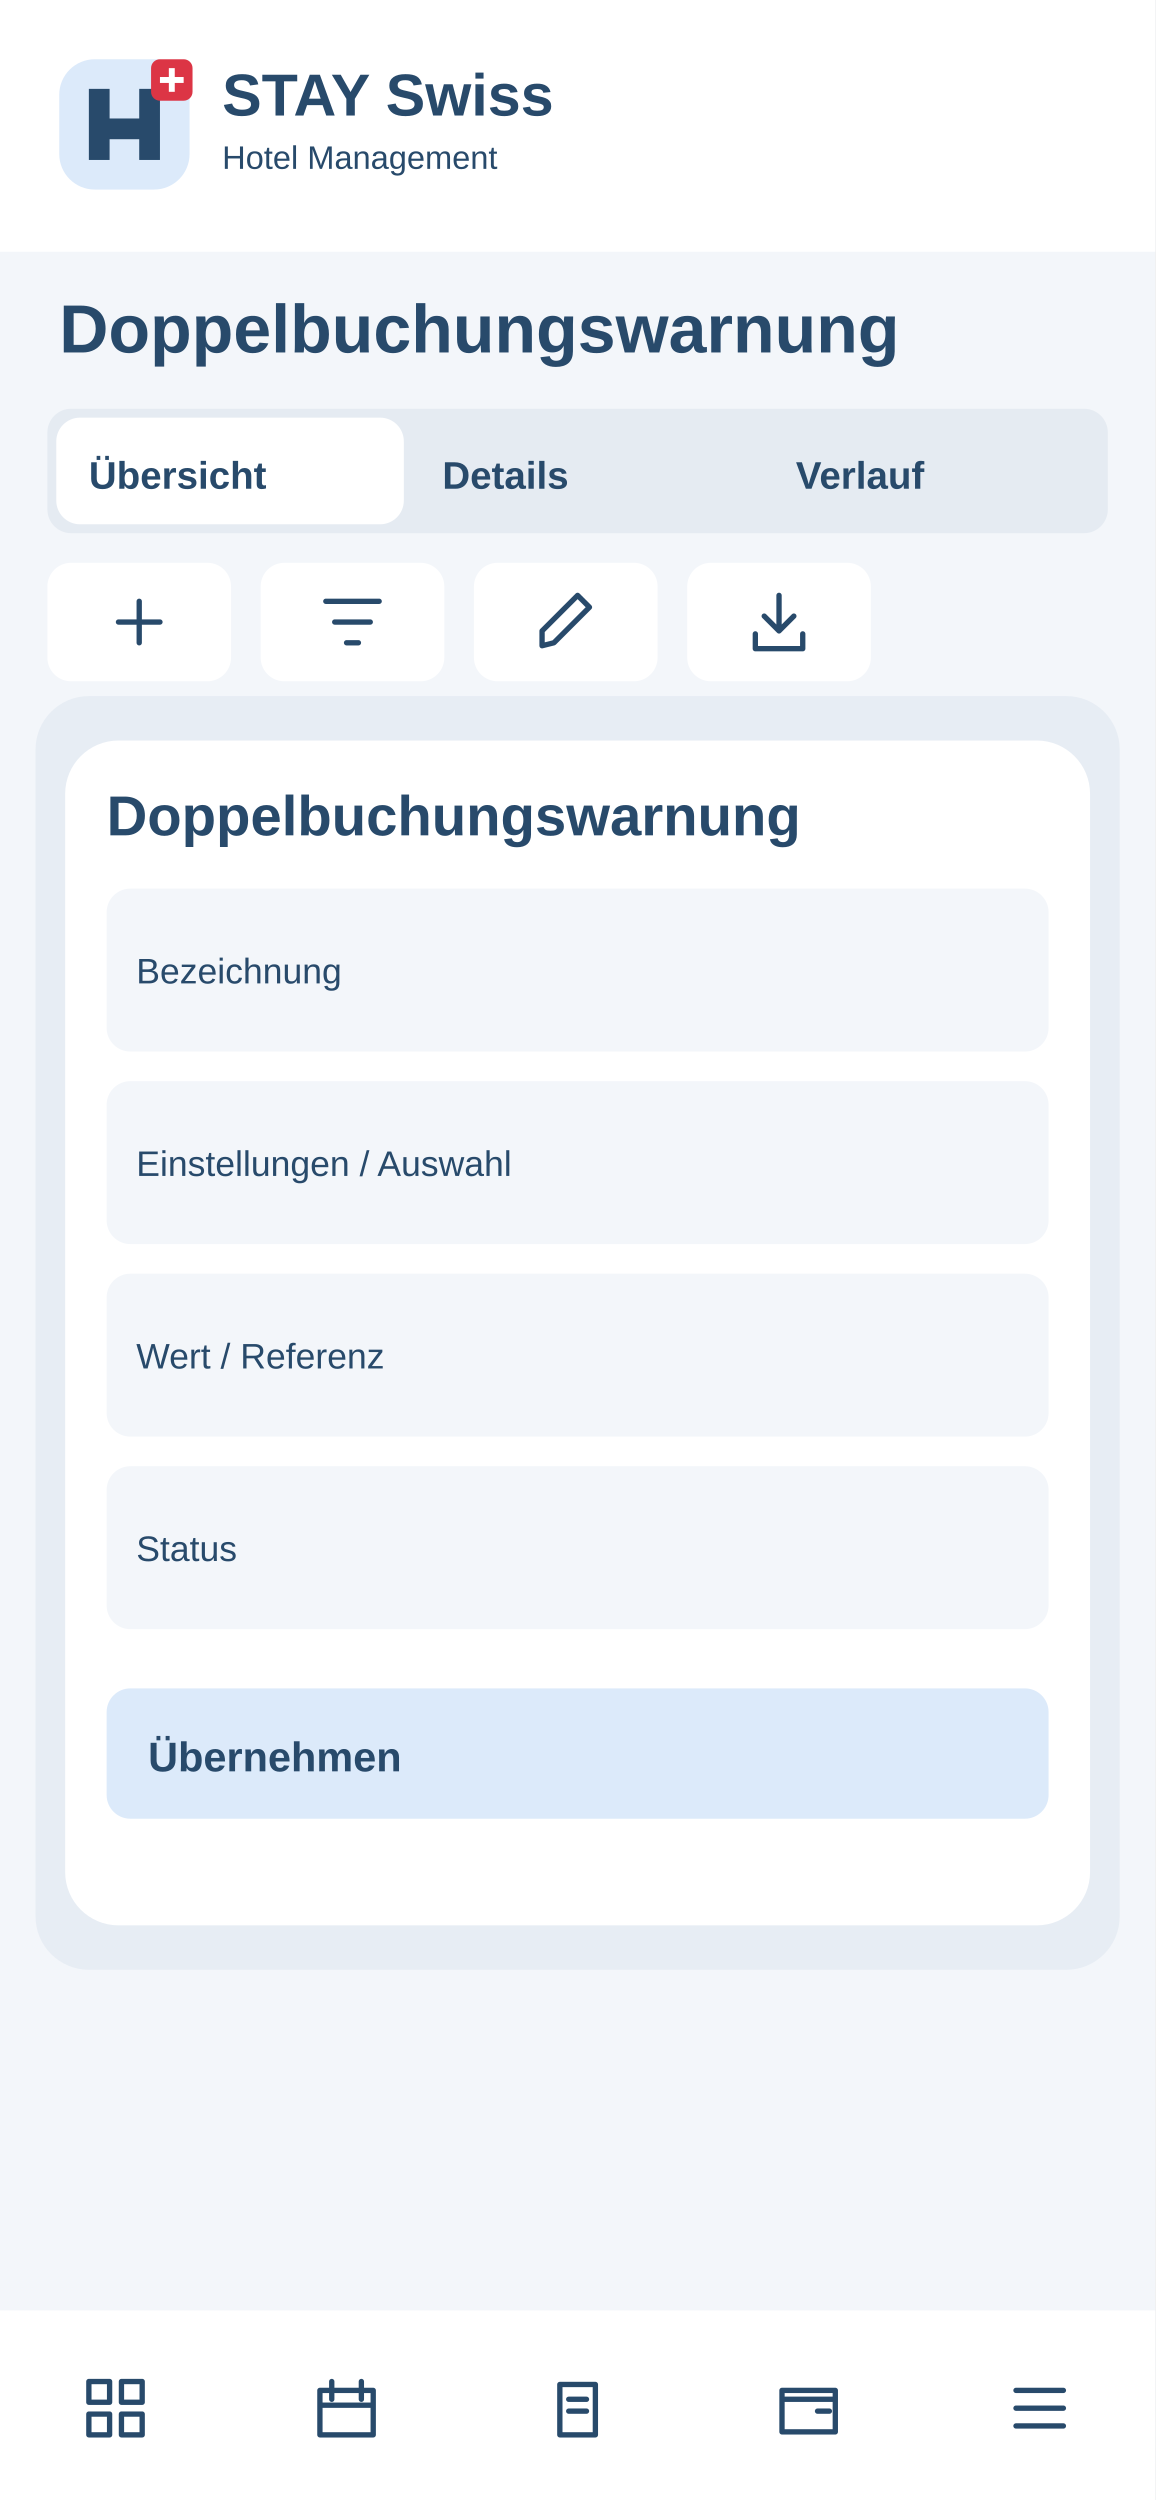
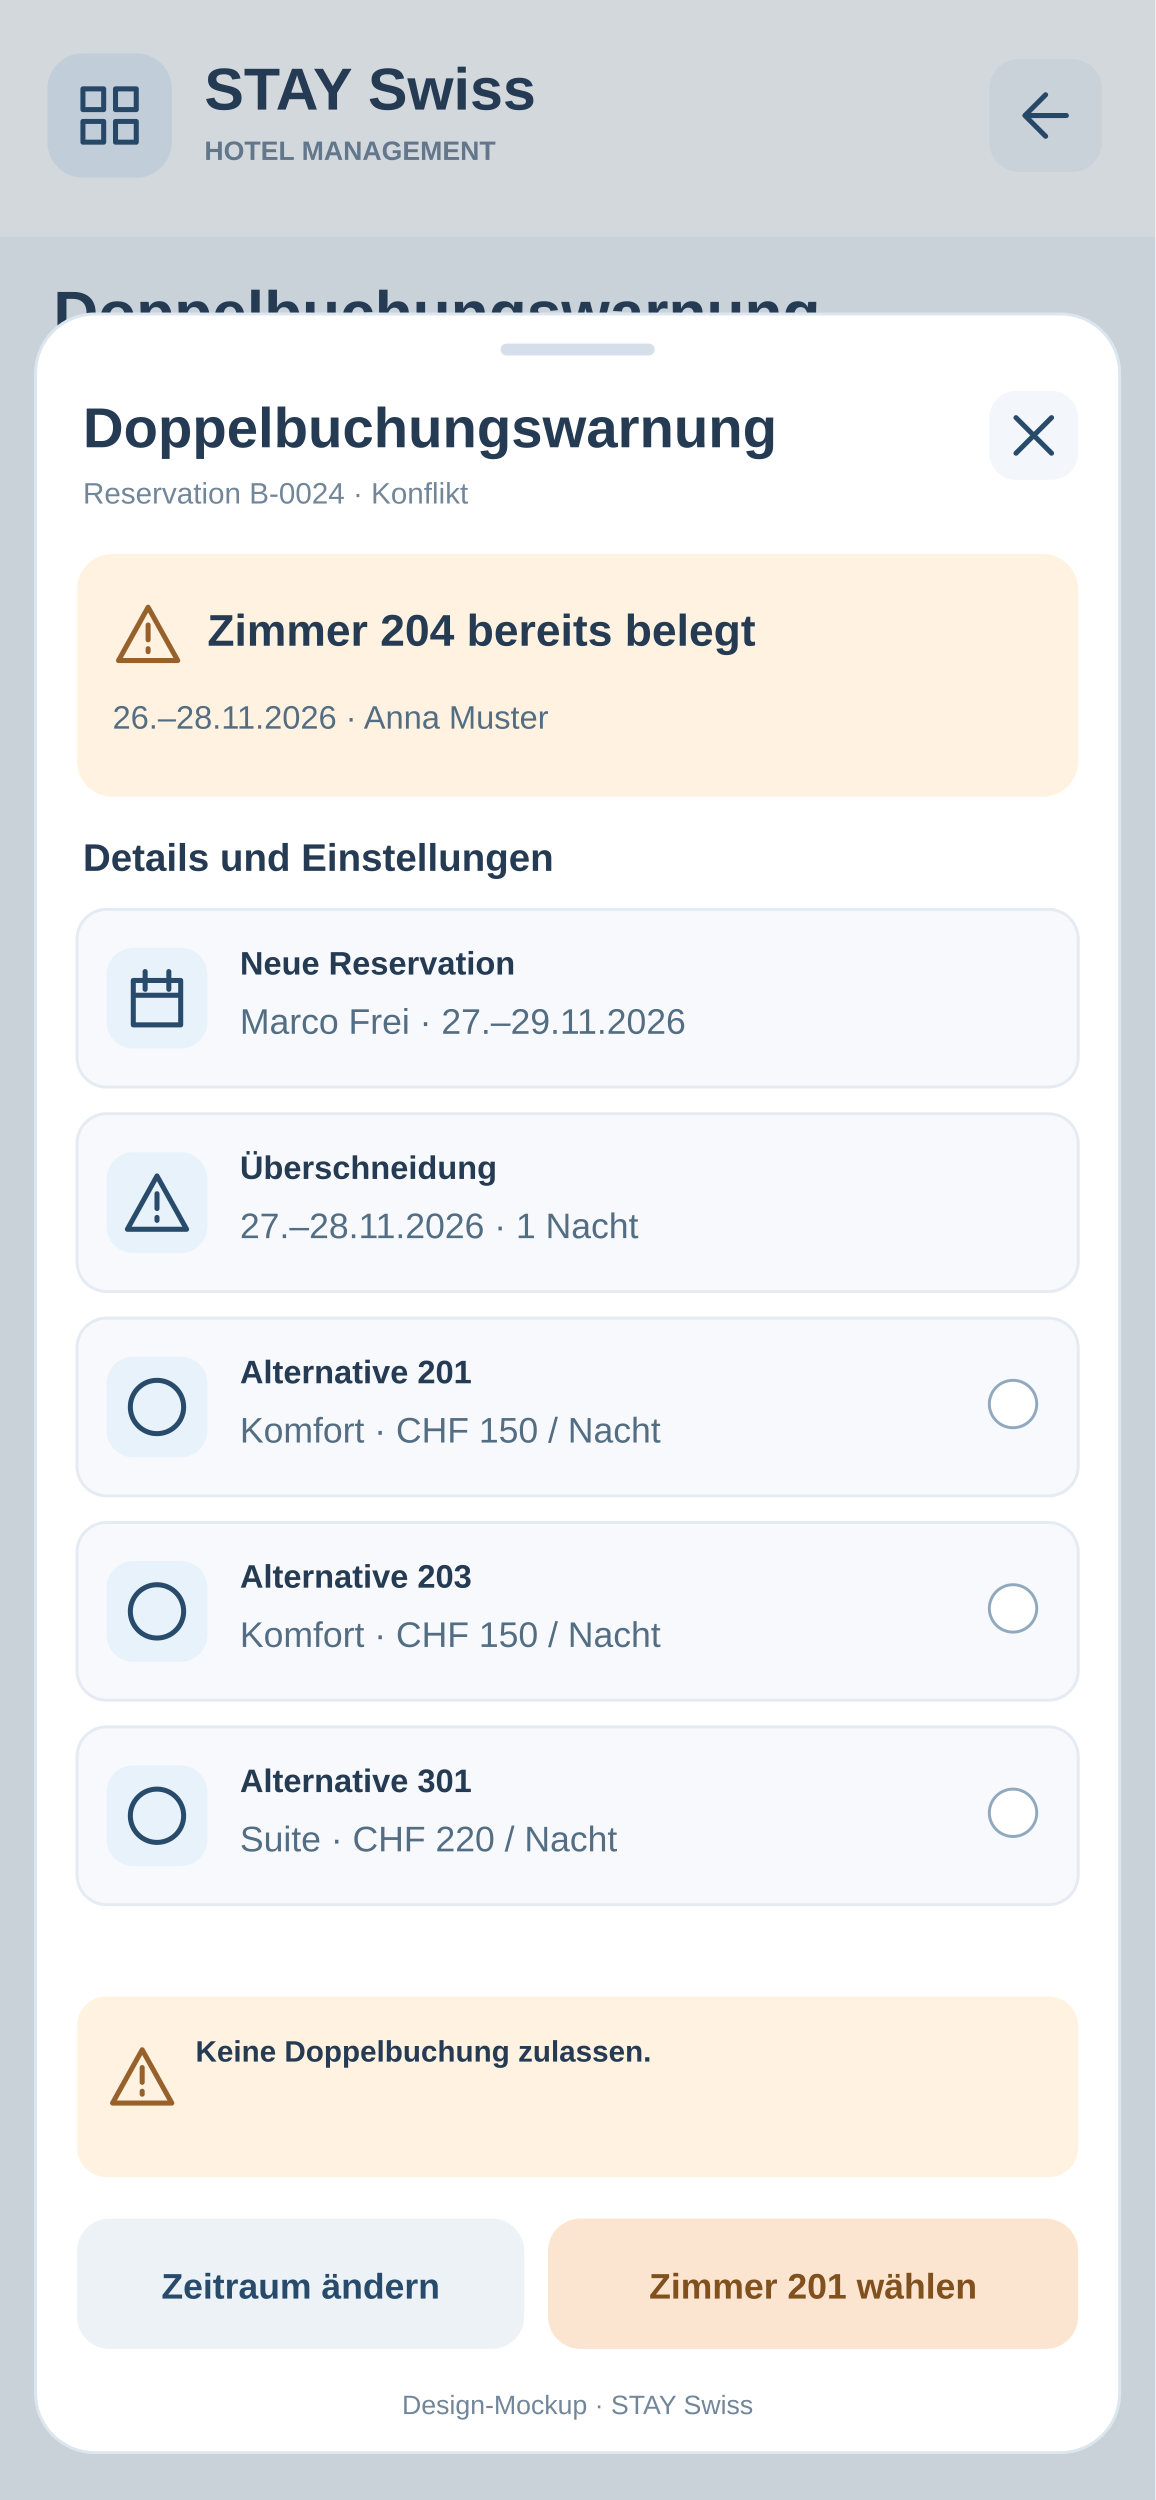
<svg xmlns="http://www.w3.org/2000/svg" width="390" height="844" viewBox="0 0 390 844">
-   <rect x="0" y="0" width="390" height="844" rx="0" fill="#f3f6fa" />
-   <rect x="0" y="0" width="390" height="85" rx="0" fill="#fff" />
-   <g transform="translate(20 20)">
-     <rect x="0" y="0" width="44" height="44" rx="12" fill="#dceafa" />
-     <path d="M10 34V10H17V20H27V10H34V34H27V27H17V34Z" fill="#284a6b" />
-     <rect x="31" y="0" width="14" height="14" rx="3" fill="#dc3545" />
-     <path d="M38 3v8m-4-4h8" stroke="white" stroke-width="2" />
+   <rect x="0" y="0" width="390" height="844" rx="0" fill="#F3F6FA" stroke="none" />
+   <rect x="0" y="0" width="390" height="80" rx="0" fill="#fff" stroke="none" />
+   <rect x="16" y="18" width="42" height="42" rx="12" fill="#E8F2FB" stroke="none" />
+   <g transform="translate(25 27)" stroke="#284A6B" fill="none" stroke-width="1.7" stroke-linecap="round" stroke-linejoin="round">
+     <path d="M3 3h7v7H3zm11 0h7v7h-7zM3 14h7v7H3zm11 0h7v7h-7z" />
  </g>
-   <text x="75" y="39" font-family="Arial,sans-serif" font-size="20" font-weight="700" fill="#284a6b">STAY Swiss</text>
-   <text x="75" y="57" font-family="Arial,sans-serif" font-size="11" font-weight="400" fill="#284a6b">Hotel Management</text>
-   <text x="20" y="119" font-family="Arial,sans-serif" font-size="23" font-weight="700" fill="#284a6b">Doppelbuchungswarnung</text>
-   <rect x="16" y="138" width="358" height="42" rx="8" fill="#e5ebf2" />
-   <rect x="19" y="141" width="117.333" height="36" rx="8" fill="#fff" />
-   <text x="30" y="165" font-family="Arial,sans-serif" font-size="13" font-weight="700" fill="#284a6b">Übersicht</text>
-   <text x="149.333" y="165" font-family="Arial,sans-serif" font-size="13" font-weight="700" fill="#284a6b">Details</text>
-   <text x="268.667" y="165" font-family="Arial,sans-serif" font-size="13" font-weight="700" fill="#284a6b">Verlauf</text>
+   <text x="69" y="37" font-family="Arial, sans-serif" font-size="20" font-weight="700" fill="#243B53" text-anchor="start">STAY Swiss</text>
+   <text x="69" y="54" font-family="Arial, sans-serif" font-size="9" font-weight="700" fill="#72869A" text-anchor="start">HOTEL MANAGEMENT</text>
+   <a href="../02-buchungsmaske.svg">
+     <rect x="334" y="20" width="38" height="38" rx="10" fill="#F3F6FA" stroke="none" />
+     <g transform="translate(341 27)" stroke="#284A6B" fill="none" stroke-width="1.7" stroke-linecap="round" stroke-linejoin="round">
+       <path d="M19 12H5m7-7l-7 7 7 7" />
+     </g>
+   </a>
+   <text x="18" y="113" font-family="Arial, sans-serif" font-size="21" font-weight="700" fill="#243B53" text-anchor="start">Doppelbuchungswarnung</text>
+   <text x="18" y="135" font-family="Arial, sans-serif" font-size="11" font-weight="400" fill="#72869A" text-anchor="start">Reservation B-0024 · Konflikt</text>
+   <rect x="16" y="151" width="358" height="60" rx="12" fill="#fff" stroke="none" />
+   <text x="30" y="175" font-family="Arial, sans-serif" font-size="12" font-weight="700" fill="#243B53" text-anchor="start">Hotelbetrieb · Rezeption</text>
+   <text x="30" y="194" font-family="Arial, sans-serif" font-size="11" font-weight="400" fill="#72869A" text-anchor="start">Lokale Daten · Beispielsituation</text>
+   <rect width="390" height="844" fill="#243B53" opacity=".20" />
+   <rect x="12" y="106" width="366" height="722" rx="20" fill="#FFFFFF" stroke="#DCE6EF" />
+   <rect x="169" y="116" width="52" height="4" rx="2" fill="#D5DFE9" stroke="none" />
+   <text x="28" y="151" font-family="Arial, sans-serif" font-size="19" font-weight="700" fill="#243B53" text-anchor="start">Doppelbuchungswarnung</text>
+   <text x="28" y="170" font-family="Arial, sans-serif" font-size="10" font-weight="400" fill="#72869A" text-anchor="start">Reservation B-0024 · Konflikt</text>
+   <a href="../02-buchungsmaske.svg">
+     <rect x="334" y="132" width="30" height="30" rx="9" fill="#F3F6FA" stroke="none" />
+     <g transform="translate(337 135)" stroke="#284A6B" fill="none" stroke-width="1.7" stroke-linecap="round" stroke-linejoin="round">
+       <path d="M6 6l12 12M18 6L6 18" />
+     </g>
+   </a>
+   <rect x="26" y="187" width="338" height="82" rx="12" fill="#FFF2E0" stroke="none" />
+   <g transform="translate(38 202)" stroke="#97612B" fill="none" stroke-width="1.7" stroke-linecap="round" stroke-linejoin="round">
+     <path d="M12 3L2 21h20zM12 9v5m0 3v1" />
+   </g>
+   <text x="70" y="218" font-family="Arial, sans-serif" font-size="15" font-weight="700" fill="#243B53" text-anchor="start">Zimmer 204 bereits belegt</text>
+   <text x="38" y="246" font-family="Arial, sans-serif" font-size="11" font-weight="400" fill="#536D83" text-anchor="start">26.–28.11.2026 · Anna Muster</text>
+   <text x="28" y="294" font-family="Arial, sans-serif" font-size="13" font-weight="700" fill="#243B53" text-anchor="start">Details und Einstellungen</text>
+   <rect x="26" y="307" width="338" height="60" rx="10" fill="#F7F9FC" stroke="#E4EBF2" />
+   <rect x="36" y="320" width="34" height="34" rx="9" fill="#E8F2FB" stroke="none" />
+   <g transform="translate(41 325)" stroke="#284A6B" fill="none" stroke-width="1.7" stroke-linecap="round" stroke-linejoin="round">
+     <path d="M4 6h16v15H4zM8 3v6m8-6v6M4 11h16" />
+   </g>
+   <text x="81" y="329" font-family="Arial, sans-serif" font-size="11" font-weight="700" fill="#243B53" text-anchor="start">Neue Reservation</text>
+   <text x="81" y="349" font-family="Arial, sans-serif" font-size="12" font-weight="400" fill="#536D83" text-anchor="start">Marco Frei · 27.–29.11.2026</text>
+   <rect x="26" y="376" width="338" height="60" rx="10" fill="#F7F9FC" stroke="#E4EBF2" />
+   <rect x="36" y="389" width="34" height="34" rx="9" fill="#E8F2FB" stroke="none" />
+   <g transform="translate(41 394)" stroke="#284A6B" fill="none" stroke-width="1.7" stroke-linecap="round" stroke-linejoin="round">
+     <path d="M12 3L2 21h20zM12 9v5m0 3v1" />
+   </g>
+   <text x="81" y="398" font-family="Arial, sans-serif" font-size="11" font-weight="700" fill="#243B53" text-anchor="start">Überschneidung</text>
+   <text x="81" y="418" font-family="Arial, sans-serif" font-size="12" font-weight="400" fill="#536D83" text-anchor="start">27.–28.11.2026 · 1 Nacht</text>
+   <rect x="26" y="445" width="338" height="60" rx="10" fill="#F7F9FC" stroke="#E4EBF2" />
+   <rect x="36" y="458" width="34" height="34" rx="9" fill="#E8F2FB" stroke="none" />
+   <g transform="translate(41 463)" stroke="#284A6B" fill="none" stroke-width="1.7" stroke-linecap="round" stroke-linejoin="round">
+     <path d="M12 3a9 9 0 1 0 0 18a9 9 0 1 0 0-18" />
+   </g>
+   <text x="81" y="467" font-family="Arial, sans-serif" font-size="11" font-weight="700" fill="#243B53" text-anchor="start">Alternative 201</text>
+   <text x="81" y="487" font-family="Arial, sans-serif" font-size="12" font-weight="400" fill="#536D83" text-anchor="start">Komfort · CHF 150 / Nacht</text>
+   <circle cx="342" cy="474" r="8" fill="#fff" stroke="#91A9BF" />
+   <rect x="26" y="514" width="338" height="60" rx="10" fill="#F7F9FC" stroke="#E4EBF2" />
+   <rect x="36" y="527" width="34" height="34" rx="9" fill="#E8F2FB" stroke="none" />
+   <g transform="translate(41 532)" stroke="#284A6B" fill="none" stroke-width="1.7" stroke-linecap="round" stroke-linejoin="round">
+     <path d="M12 3a9 9 0 1 0 0 18a9 9 0 1 0 0-18" />
+   </g>
+   <text x="81" y="536" font-family="Arial, sans-serif" font-size="11" font-weight="700" fill="#243B53" text-anchor="start">Alternative 203</text>
+   <text x="81" y="556" font-family="Arial, sans-serif" font-size="12" font-weight="400" fill="#536D83" text-anchor="start">Komfort · CHF 150 / Nacht</text>
+   <circle cx="342" cy="543" r="8" fill="#fff" stroke="#91A9BF" />
+   <rect x="26" y="583" width="338" height="60" rx="10" fill="#F7F9FC" stroke="#E4EBF2" />
+   <rect x="36" y="596" width="34" height="34" rx="9" fill="#E8F2FB" stroke="none" />
+   <g transform="translate(41 601)" stroke="#284A6B" fill="none" stroke-width="1.7" stroke-linecap="round" stroke-linejoin="round">
+     <path d="M12 3a9 9 0 1 0 0 18a9 9 0 1 0 0-18" />
+   </g>
+   <text x="81" y="605" font-family="Arial, sans-serif" font-size="11" font-weight="700" fill="#243B53" text-anchor="start">Alternative 301</text>
+   <text x="81" y="625" font-family="Arial, sans-serif" font-size="12" font-weight="400" fill="#536D83" text-anchor="start">Suite · CHF 220 / Nacht</text>
+   <circle cx="342" cy="612" r="8" fill="#fff" stroke="#91A9BF" />
+   <rect x="26" y="674" width="338" height="61" rx="10" fill="#FFF2E0" stroke="none" />
+   <g transform="translate(36 689)" stroke="#97612B" fill="none" stroke-width="1.7" stroke-linecap="round" stroke-linejoin="round">
+     <path d="M12 3L2 21h20zM12 9v5m0 3v1" />
+   </g>
+   <text x="66" y="696" font-family="Arial, sans-serif" font-size="10" font-weight="600" fill="#243B53" text-anchor="start">Keine Doppelbuchung zulassen.</text>
  <g>
-     <rect x="16" y="190" width="62" height="40" rx="8" fill="#fff" />
-     <g transform="translate(35 198)" fill="none" stroke="#284a6b" stroke-width="1.8" stroke-linecap="round" stroke-linejoin="round">
-       <path d="M12 5v14M5 12h14" />
-     </g>
+     <rect x="26" y="749" width="151" height="44" rx="11" fill="#EDF2F7" stroke="none" />
+     <text x="101.5" y="776" font-family="Arial, sans-serif" font-size="12" font-weight="700" fill="#284A6B" text-anchor="middle">Zeitraum ändern</text>
  </g>
  <g>
-     <rect x="88" y="190" width="62" height="40" rx="8" fill="#fff" />
-     <g transform="translate(107 198)" fill="none" stroke="#284a6b" stroke-width="1.8" stroke-linecap="round" stroke-linejoin="round">
-       <path d="M3 5h18M6 12h12M10 19h4" />
-     </g>
+     <rect x="185" y="749" width="179" height="44" rx="11" fill="#FBE5D0" stroke="none" />
+     <text x="274.5" y="776" font-family="Arial, sans-serif" font-size="12" font-weight="700" fill="#80501E" text-anchor="middle">Zimmer 201 wählen</text>
  </g>
-   <g>
-     <rect x="160" y="190" width="62" height="40" rx="8" fill="#fff" />
-     <g transform="translate(179 198)" fill="none" stroke="#284a6b" stroke-width="1.8" stroke-linecap="round" stroke-linejoin="round">
-       <path d="M4 20l4-1L20 7l-4-4L4 15z" />
-     </g>
-   </g>
-   <g>
-     <rect x="232" y="190" width="62" height="40" rx="8" fill="#fff" />
-     <g transform="translate(251 198)" fill="none" stroke="#284a6b" stroke-width="1.8" stroke-linecap="round" stroke-linejoin="round">
-       <path d="M12 3v12m-5-5 5 5 5-5M4 16v5h16v-5" />
-     </g>
-   </g>
-   <rect x="16" y="255" width="358" height="55" rx="8" fill="#fff" />
-   <text x="28" y="275" font-family="Arial,sans-serif" font-size="11" font-weight="700" fill="#284a6b">Bezeichnung</text>
-   <text x="28" y="295" font-family="Arial,sans-serif" font-size="13" font-weight="400" fill="#284a6b">Auswählen / erfassen</text>
-   <rect x="16" y="318" width="358" height="55" rx="8" fill="#fff" />
-   <text x="28" y="338" font-family="Arial,sans-serif" font-size="11" font-weight="700" fill="#284a6b">Einstellungen / Auswahl</text>
-   <text x="28" y="358" font-family="Arial,sans-serif" font-size="13" font-weight="400" fill="#284a6b">Auswählen / erfassen</text>
-   <rect x="16" y="381" width="358" height="55" rx="8" fill="#fff" />
-   <text x="28" y="401" font-family="Arial,sans-serif" font-size="11" font-weight="700" fill="#284a6b">Wert / Referenz</text>
-   <text x="28" y="421" font-family="Arial,sans-serif" font-size="13" font-weight="400" fill="#284a6b">Auswählen / erfassen</text>
-   <rect x="16" y="444" width="358" height="55" rx="8" fill="#fff" />
-   <text x="28" y="464" font-family="Arial,sans-serif" font-size="11" font-weight="700" fill="#284a6b">Status</text>
-   <text x="28" y="484" font-family="Arial,sans-serif" font-size="13" font-weight="400" fill="#284a6b">Auswählen / erfassen</text>
-   <rect x="16" y="507" width="358" height="55" rx="8" fill="#fff" />
-   <text x="28" y="527" font-family="Arial,sans-serif" font-size="11" font-weight="700" fill="#284a6b">Notizen</text>
-   <text x="28" y="547" font-family="Arial,sans-serif" font-size="13" font-weight="400" fill="#284a6b">Auswählen / erfassen</text>
-   <rect x="12" y="235" width="366" height="430" rx="18" fill="#e7edf4" />
-   <rect x="22" y="250" width="346" height="400" rx="18" fill="#fff" />
-   <text x="36" y="282" font-family="Arial,sans-serif" font-size="19" font-weight="700" fill="#284a6b">Doppelbuchungswarnung</text>
-   <rect x="36" y="300" width="318" height="55" rx="8" fill="#f3f6fa" />
-   <text x="46" y="332" font-family="Arial,sans-serif" font-size="12" font-weight="400" fill="#284a6b">Bezeichnung</text>
-   <rect x="36" y="365" width="318" height="55" rx="8" fill="#f3f6fa" />
-   <text x="46" y="397" font-family="Arial,sans-serif" font-size="12" font-weight="400" fill="#284a6b">Einstellungen / Auswahl</text>
-   <rect x="36" y="430" width="318" height="55" rx="8" fill="#f3f6fa" />
-   <text x="46" y="462" font-family="Arial,sans-serif" font-size="12" font-weight="400" fill="#284a6b">Wert / Referenz</text>
-   <rect x="36" y="495" width="318" height="55" rx="8" fill="#f3f6fa" />
-   <text x="46" y="527" font-family="Arial,sans-serif" font-size="12" font-weight="400" fill="#284a6b">Status</text>
-   <rect x="36" y="570" width="318" height="44" rx="8" fill="#dceafa" />
-   <text x="50" y="598" font-family="Arial,sans-serif" font-size="14" font-weight="700" fill="#284a6b">Übernehmen</text>
-   <rect x="0" y="780" width="390" height="64" rx="0" fill="#fff" />
-   <g>
-     <g transform="translate(27 801)" fill="none" stroke="#284a6b" stroke-width="1.8" stroke-linecap="round" stroke-linejoin="round">
-       <path d="M3 3h7v7H3zM14 3h7v7h-7zM3 14h7v7H3zM14 14h7v7h-7z" />
-     </g>
-   </g>
-   <g>
-     <g transform="translate(105 801)" fill="none" stroke="#284a6b" stroke-width="1.8" stroke-linecap="round" stroke-linejoin="round">
-       <path d="M3 6h18v15H3zM7 3v6M17 3v6M3 11h18" />
-     </g>
-   </g>
-   <g>
-     <g transform="translate(183 801)" fill="none" stroke="#284a6b" stroke-width="1.8" stroke-linecap="round" stroke-linejoin="round">
-       <path d="M6 4h12v17H6zM9 9h6M9 13h6" />
-     </g>
-   </g>
-   <g>
-     <g transform="translate(261 801)" fill="none" stroke="#284a6b" stroke-width="1.8" stroke-linecap="round" stroke-linejoin="round">
-       <path d="M3 6h18v14H3zM3 9h18M15 13h4" />
-     </g>
-   </g>
-   <g>
-     <g transform="translate(339 801)" fill="none" stroke="#284a6b" stroke-width="1.8" stroke-linecap="round" stroke-linejoin="round">
-       <path d="M4 6h16M4 12h16M4 18h16" />
-     </g>
-   </g>
+   <text x="195" y="815" font-family="Arial, sans-serif" font-size="9" font-weight="400" fill="#72869A" text-anchor="middle">Design-Mockup · STAY Swiss</text>
</svg>
